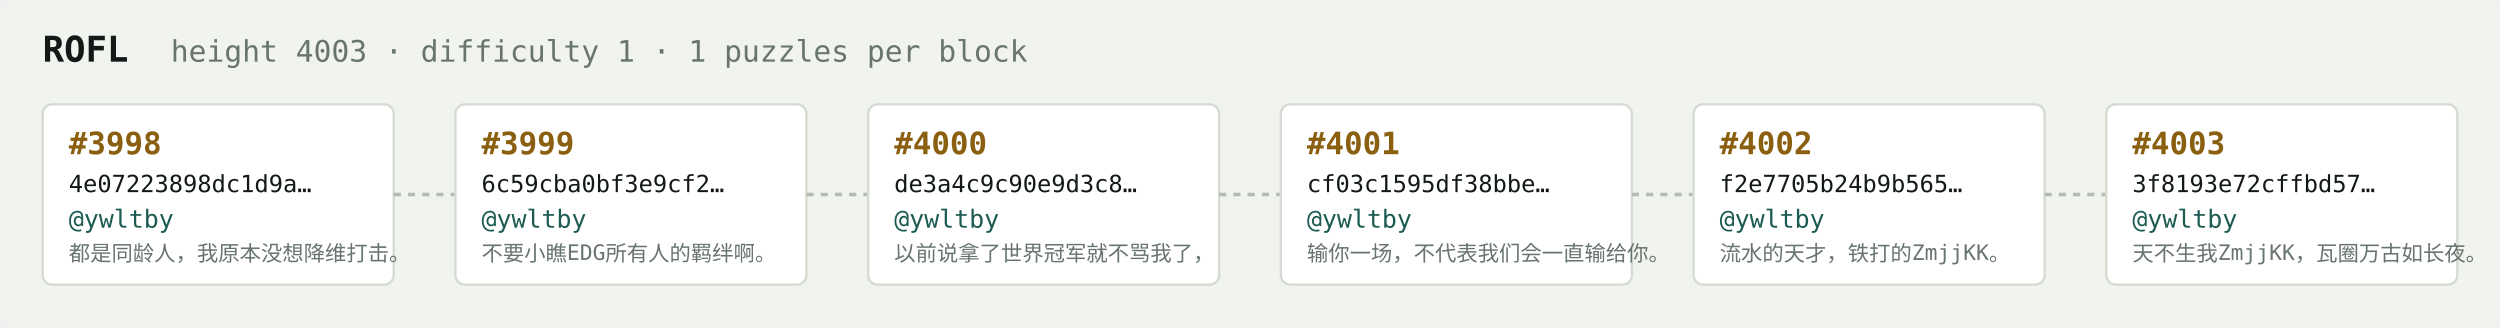
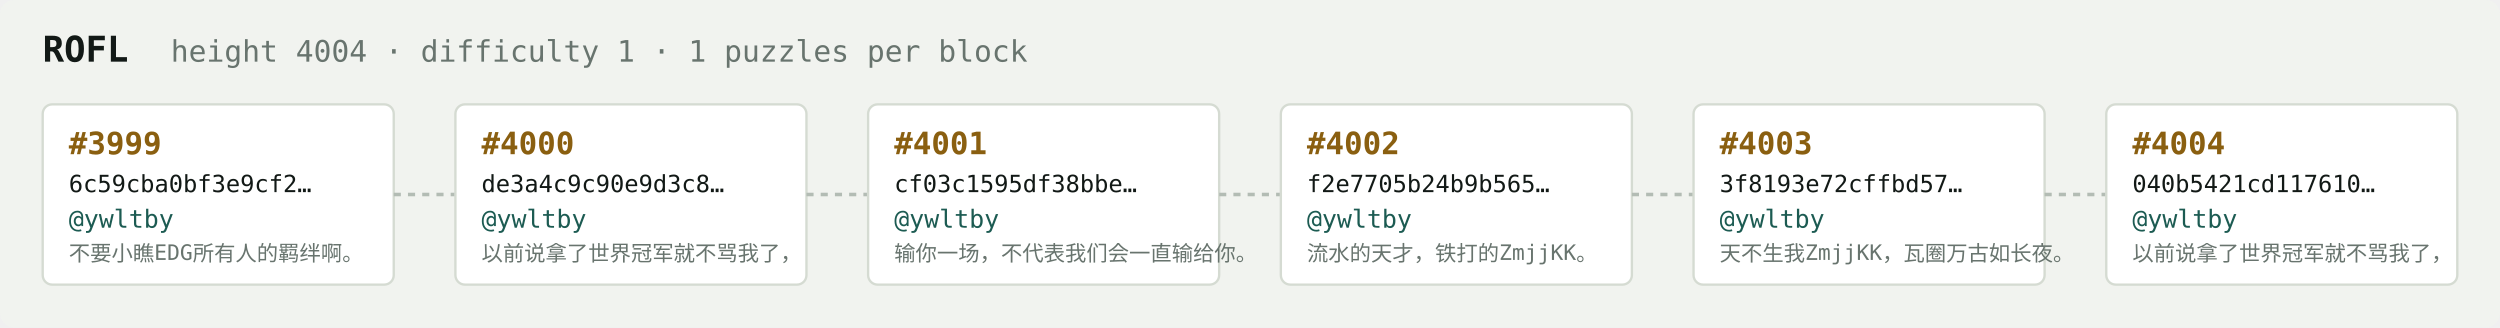
<svg xmlns="http://www.w3.org/2000/svg" width="1054" height="138" viewBox="0 0 1054 138" font-family="ui-monospace,SFMono-Regular,Menlo,monospace">
  <rect fill="#f1f3ef" width="1054" height="138" rx="6" />
  <text x="18" y="26" fill="#121916" font-size="15" font-weight="700">ROFL</text>
-   <text x="72" y="26" fill="#68746e" font-size="12.5">height 4003 · difficulty 1 · 1 puzzles per block</text>
+   <text x="72" y="26" fill="#68746e" font-size="12.5">height 4004 · difficulty 1 · 1 puzzles per block</text>
  <rect x="18" y="44" width="148" height="76" rx="4" fill="#ffffff" stroke="#d5dbd2" stroke-width="1" />
-   <text x="29" y="65" fill="#8a5f10" font-size="13" font-weight="700">#3998</text>
-   <text x="29" y="81" fill="#121916" font-size="10">4e07223898dc1d9a…</text>
+   <text x="29" y="65" fill="#8a5f10" font-size="13" font-weight="700">#3999</text>
+   <text x="29" y="81" fill="#121916" font-size="10">6c59cba0bf3e9cf2…</text>
  <text x="29" y="96" fill="#1c5b52" font-size="10.5">@ywltby</text>
-   <text x="29" y="110" fill="#68746e" font-size="9">都是同龄人，我原本没想降维打击。</text>
+   <text x="29" y="110" fill="#68746e" font-size="9">不要小瞧EDG所有人的羁绊啊。</text>
  <line x1="166" y1="82.0" x2="192" y2="82.0" stroke="#b3bcb4" stroke-width="1.5" stroke-dasharray="3 3" />
  <rect x="192" y="44" width="148" height="76" rx="4" fill="#ffffff" stroke="#d5dbd2" stroke-width="1" />
-   <text x="203" y="65" fill="#8a5f10" font-size="13" font-weight="700">#3999</text>
-   <text x="203" y="81" fill="#121916" font-size="10">6c59cba0bf3e9cf2…</text>
+   <text x="203" y="65" fill="#8a5f10" font-size="13" font-weight="700">#4000</text>
+   <text x="203" y="81" fill="#121916" font-size="10">de3a4c9c90e9d3c8…</text>
  <text x="203" y="96" fill="#1c5b52" font-size="10.5">@ywltby</text>
-   <text x="203" y="110" fill="#68746e" font-size="9">不要小瞧EDG所有人的羁绊啊。</text>
+   <text x="203" y="110" fill="#68746e" font-size="9">以前说拿了世界冠军就不骂我了，</text>
  <line x1="340" y1="82.0" x2="366" y2="82.0" stroke="#b3bcb4" stroke-width="1.5" stroke-dasharray="3 3" />
  <rect x="366" y="44" width="148" height="76" rx="4" fill="#ffffff" stroke="#d5dbd2" stroke-width="1" />
-   <text x="377" y="65" fill="#8a5f10" font-size="13" font-weight="700">#4000</text>
-   <text x="377" y="81" fill="#121916" font-size="10">de3a4c9c90e9d3c8…</text>
+   <text x="377" y="65" fill="#8a5f10" font-size="13" font-weight="700">#4001</text>
+   <text x="377" y="81" fill="#121916" font-size="10">cf03c1595df38bbe…</text>
  <text x="377" y="96" fill="#1c5b52" font-size="10.5">@ywltby</text>
-   <text x="377" y="110" fill="#68746e" font-size="9">以前说拿了世界冠军就不骂我了，</text>
+   <text x="377" y="110" fill="#68746e" font-size="9">输你一场，不代表我们会一直输给你。</text>
  <line x1="514" y1="82.0" x2="540" y2="82.0" stroke="#b3bcb4" stroke-width="1.5" stroke-dasharray="3 3" />
  <rect x="540" y="44" width="148" height="76" rx="4" fill="#ffffff" stroke="#d5dbd2" stroke-width="1" />
-   <text x="551" y="65" fill="#8a5f10" font-size="13" font-weight="700">#4001</text>
-   <text x="551" y="81" fill="#121916" font-size="10">cf03c1595df38bbe…</text>
+   <text x="551" y="65" fill="#8a5f10" font-size="13" font-weight="700">#4002</text>
+   <text x="551" y="81" fill="#121916" font-size="10">f2e7705b24b9b565…</text>
  <text x="551" y="96" fill="#1c5b52" font-size="10.5">@ywltby</text>
-   <text x="551" y="110" fill="#68746e" font-size="9">输你一场，不代表我们会一直输给你。</text>
+   <text x="551" y="110" fill="#68746e" font-size="9">流水的天才，铁打的ZmjjKK。</text>
  <line x1="688" y1="82.0" x2="714" y2="82.0" stroke="#b3bcb4" stroke-width="1.5" stroke-dasharray="3 3" />
  <rect x="714" y="44" width="148" height="76" rx="4" fill="#ffffff" stroke="#d5dbd2" stroke-width="1" />
-   <text x="725" y="65" fill="#8a5f10" font-size="13" font-weight="700">#4002</text>
-   <text x="725" y="81" fill="#121916" font-size="10">f2e7705b24b9b565…</text>
+   <text x="725" y="65" fill="#8a5f10" font-size="13" font-weight="700">#4003</text>
+   <text x="725" y="81" fill="#121916" font-size="10">3f8193e72cffbd57…</text>
  <text x="725" y="96" fill="#1c5b52" font-size="10.5">@ywltby</text>
-   <text x="725" y="110" fill="#68746e" font-size="9">流水的天才，铁打的ZmjjKK。</text>
+   <text x="725" y="110" fill="#68746e" font-size="9">天不生我ZmjjKK，瓦圈万古如长夜。</text>
  <line x1="862" y1="82.0" x2="888" y2="82.0" stroke="#b3bcb4" stroke-width="1.5" stroke-dasharray="3 3" />
  <rect x="888" y="44" width="148" height="76" rx="4" fill="#ffffff" stroke="#d5dbd2" stroke-width="1" />
-   <text x="899" y="65" fill="#8a5f10" font-size="13" font-weight="700">#4003</text>
-   <text x="899" y="81" fill="#121916" font-size="10">3f8193e72cffbd57…</text>
+   <text x="899" y="65" fill="#8a5f10" font-size="13" font-weight="700">#4004</text>
+   <text x="899" y="81" fill="#121916" font-size="10">040b5421cd117610…</text>
  <text x="899" y="96" fill="#1c5b52" font-size="10.5">@ywltby</text>
-   <text x="899" y="110" fill="#68746e" font-size="9">天不生我ZmjjKK，瓦圈万古如长夜。</text>
+   <text x="899" y="110" fill="#68746e" font-size="9">以前说拿了世界冠军就不骂我了，</text>
</svg>
